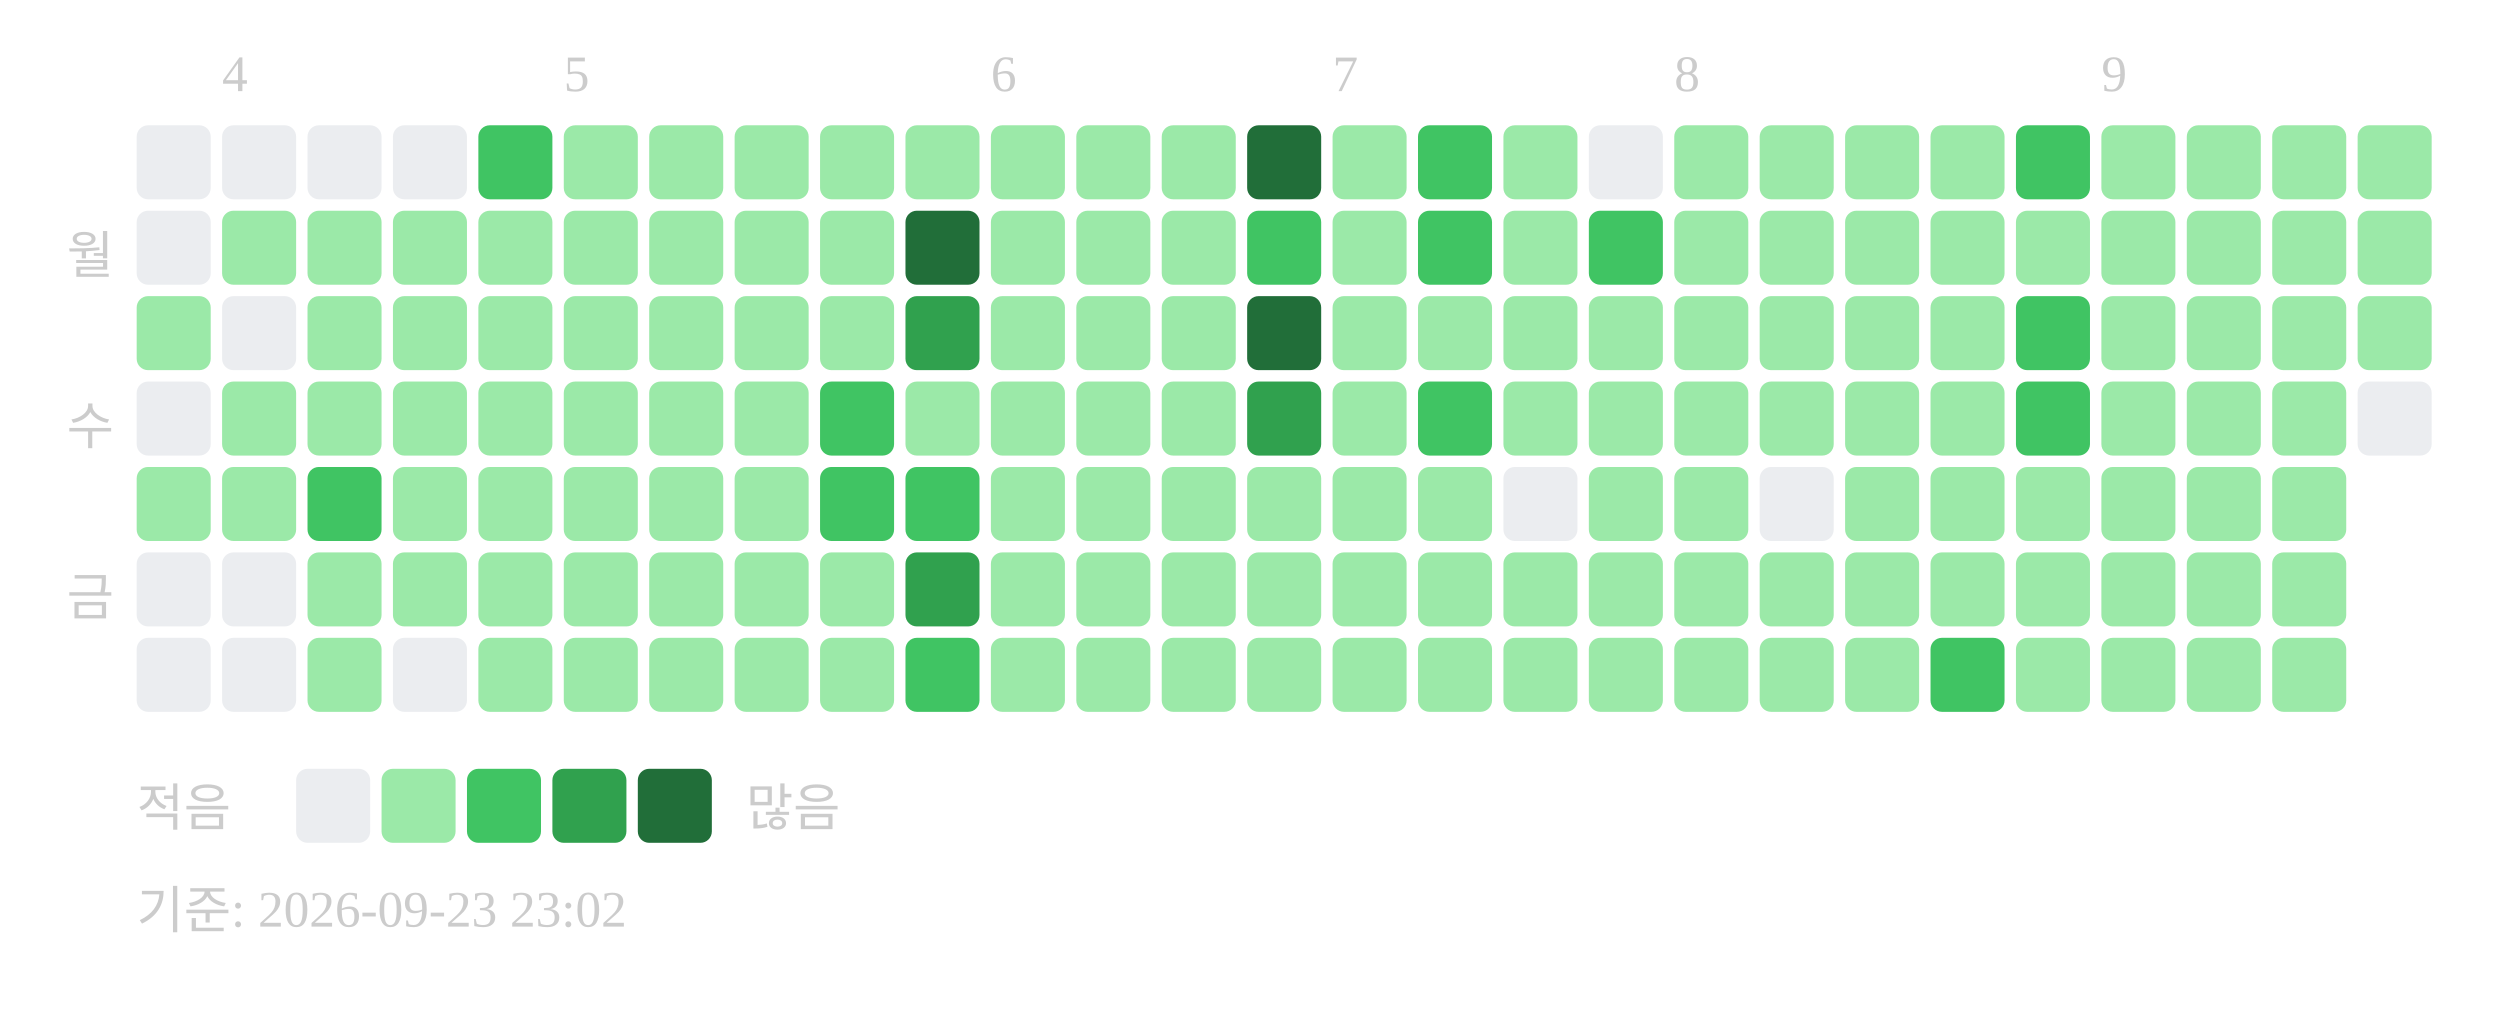
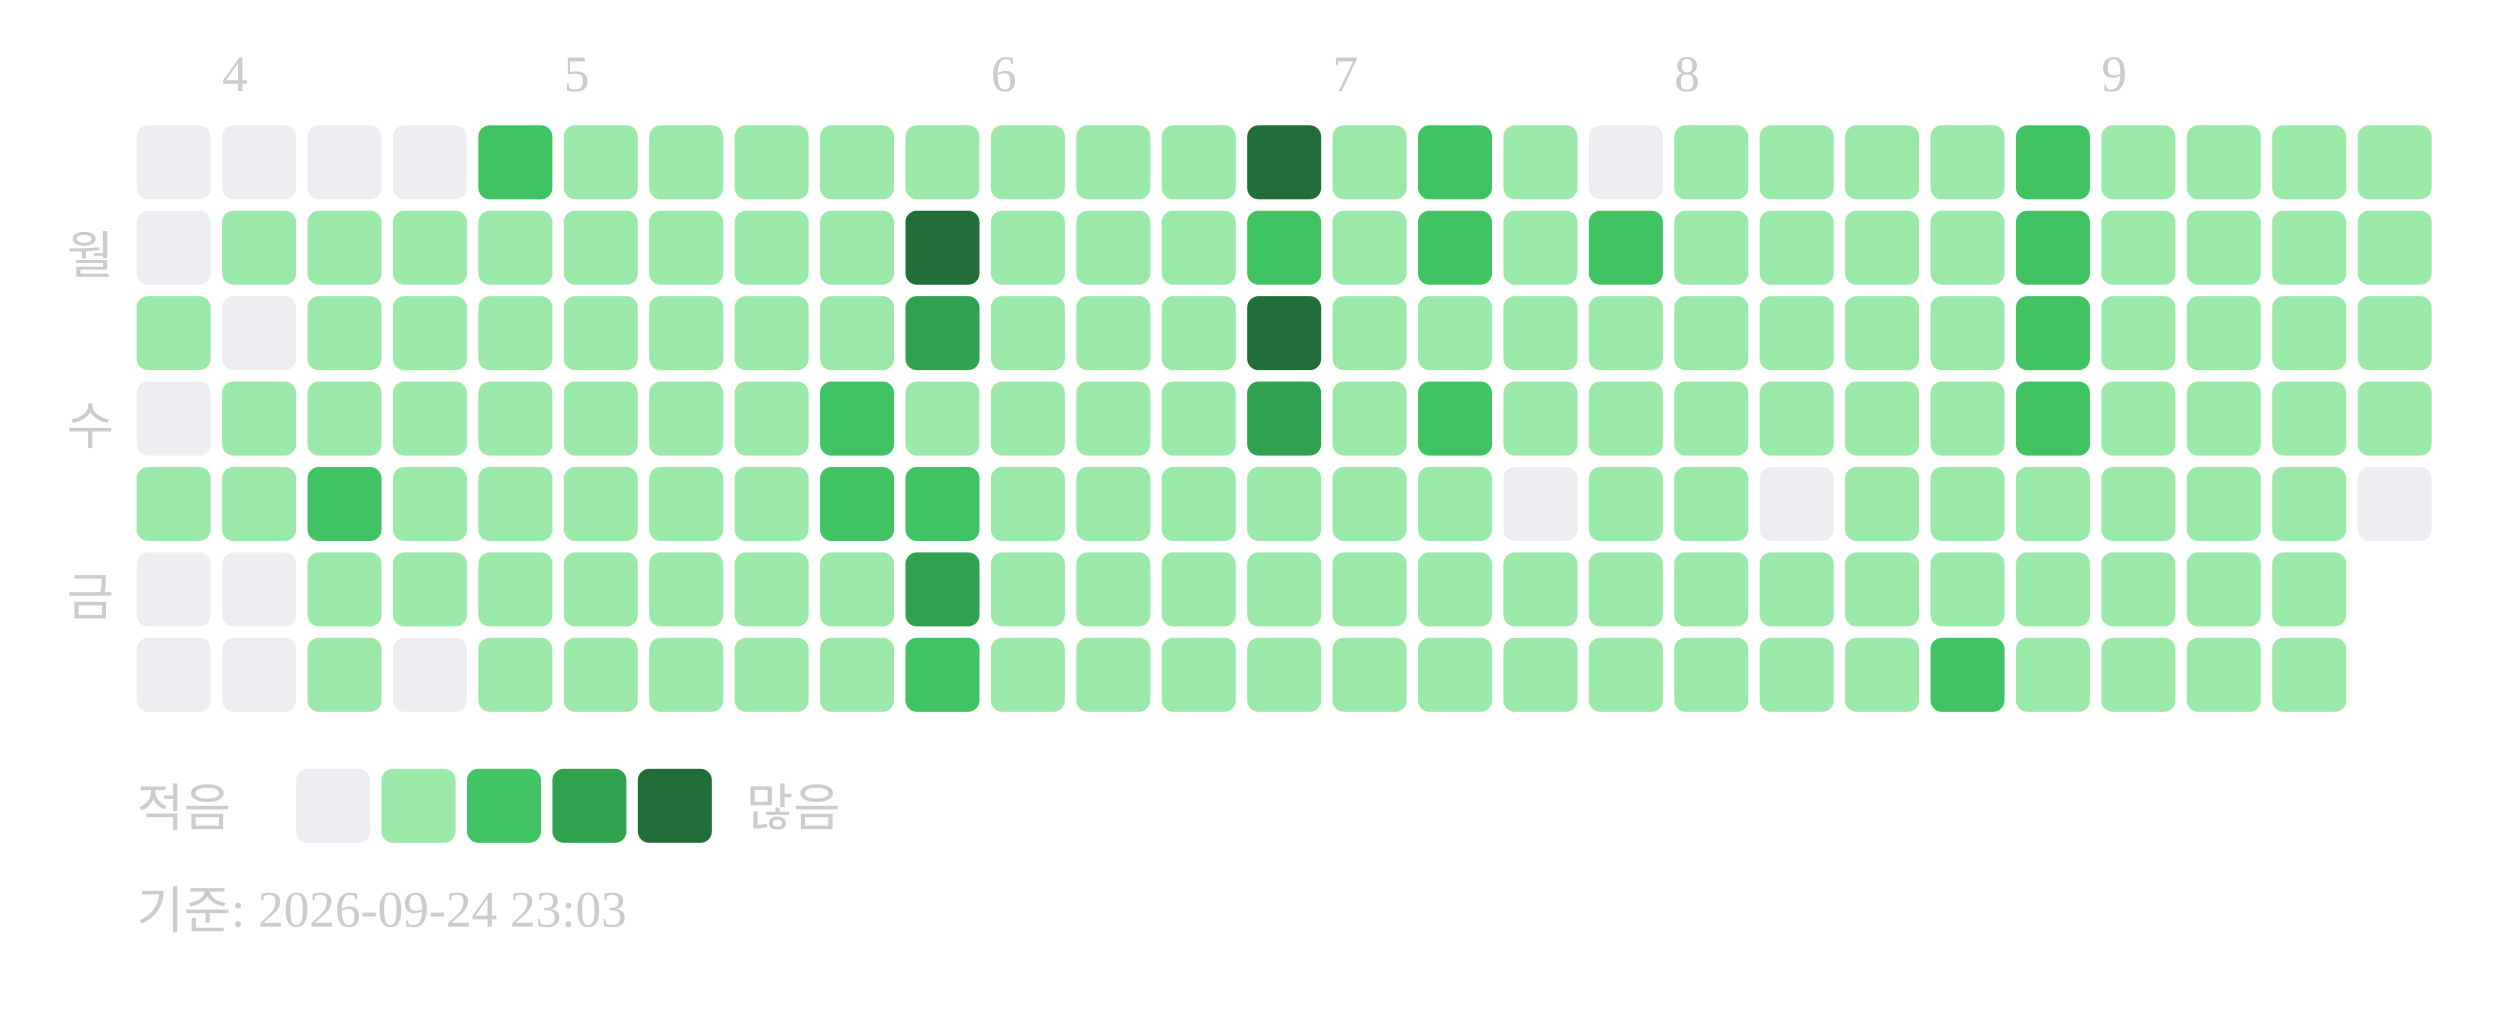
<svg xmlns="http://www.w3.org/2000/svg" width="439" height="181">
  <text x="39" y="16" font-size="9" fill="#cccccc">4</text>
  <text x="99" y="16" font-size="9" fill="#cccccc">5</text>
  <text x="174" y="16" font-size="9" fill="#cccccc">6</text>
  <text x="234" y="16" font-size="9" fill="#cccccc">7</text>
  <text x="294" y="16" font-size="9" fill="#cccccc">8</text>
  <text x="369" y="16" font-size="9" fill="#cccccc">9</text>
  <text x="20" y="48" text-anchor="end" font-size="9" fill="#cccccc">월</text>
  <text x="20" y="78" text-anchor="end" font-size="9" fill="#cccccc">수</text>
  <text x="20" y="108" text-anchor="end" font-size="9" fill="#cccccc">금</text>
  <rect x="24" y="22" width="13" height="13" rx="2" fill="#ebedf0" />
  <rect x="24" y="37" width="13" height="13" rx="2" fill="#ebedf0" />
  <rect x="24" y="52" width="13" height="13" rx="2" fill="#9be9a8" />
  <rect x="24" y="67" width="13" height="13" rx="2" fill="#ebedf0" />
  <rect x="24" y="82" width="13" height="13" rx="2" fill="#9be9a8" />
  <rect x="24" y="97" width="13" height="13" rx="2" fill="#ebedf0" />
  <rect x="24" y="112" width="13" height="13" rx="2" fill="#ebedf0" />
  <rect x="39" y="22" width="13" height="13" rx="2" fill="#ebedf0" />
  <rect x="39" y="37" width="13" height="13" rx="2" fill="#9be9a8" />
  <rect x="39" y="52" width="13" height="13" rx="2" fill="#ebedf0" />
  <rect x="39" y="67" width="13" height="13" rx="2" fill="#9be9a8" />
  <rect x="39" y="82" width="13" height="13" rx="2" fill="#9be9a8" />
  <rect x="39" y="97" width="13" height="13" rx="2" fill="#ebedf0" />
  <rect x="39" y="112" width="13" height="13" rx="2" fill="#ebedf0" />
  <rect x="54" y="22" width="13" height="13" rx="2" fill="#ebedf0" />
  <rect x="54" y="37" width="13" height="13" rx="2" fill="#9be9a8" />
  <rect x="54" y="52" width="13" height="13" rx="2" fill="#9be9a8" />
  <rect x="54" y="67" width="13" height="13" rx="2" fill="#9be9a8" />
  <rect x="54" y="82" width="13" height="13" rx="2" fill="#40c463" />
  <rect x="54" y="97" width="13" height="13" rx="2" fill="#9be9a8" />
  <rect x="54" y="112" width="13" height="13" rx="2" fill="#9be9a8" />
  <rect x="69" y="22" width="13" height="13" rx="2" fill="#ebedf0" />
  <rect x="69" y="37" width="13" height="13" rx="2" fill="#9be9a8" />
  <rect x="69" y="52" width="13" height="13" rx="2" fill="#9be9a8" />
  <rect x="69" y="67" width="13" height="13" rx="2" fill="#9be9a8" />
  <rect x="69" y="82" width="13" height="13" rx="2" fill="#9be9a8" />
  <rect x="69" y="97" width="13" height="13" rx="2" fill="#9be9a8" />
  <rect x="69" y="112" width="13" height="13" rx="2" fill="#ebedf0" />
  <rect x="84" y="22" width="13" height="13" rx="2" fill="#40c463" />
  <rect x="84" y="37" width="13" height="13" rx="2" fill="#9be9a8" />
  <rect x="84" y="52" width="13" height="13" rx="2" fill="#9be9a8" />
  <rect x="84" y="67" width="13" height="13" rx="2" fill="#9be9a8" />
  <rect x="84" y="82" width="13" height="13" rx="2" fill="#9be9a8" />
  <rect x="84" y="97" width="13" height="13" rx="2" fill="#9be9a8" />
  <rect x="84" y="112" width="13" height="13" rx="2" fill="#9be9a8" />
  <rect x="99" y="22" width="13" height="13" rx="2" fill="#9be9a8" />
  <rect x="99" y="37" width="13" height="13" rx="2" fill="#9be9a8" />
  <rect x="99" y="52" width="13" height="13" rx="2" fill="#9be9a8" />
  <rect x="99" y="67" width="13" height="13" rx="2" fill="#9be9a8" />
  <rect x="99" y="82" width="13" height="13" rx="2" fill="#9be9a8" />
  <rect x="99" y="97" width="13" height="13" rx="2" fill="#9be9a8" />
  <rect x="99" y="112" width="13" height="13" rx="2" fill="#9be9a8" />
  <rect x="114" y="22" width="13" height="13" rx="2" fill="#9be9a8" />
  <rect x="114" y="37" width="13" height="13" rx="2" fill="#9be9a8" />
  <rect x="114" y="52" width="13" height="13" rx="2" fill="#9be9a8" />
  <rect x="114" y="67" width="13" height="13" rx="2" fill="#9be9a8" />
  <rect x="114" y="82" width="13" height="13" rx="2" fill="#9be9a8" />
  <rect x="114" y="97" width="13" height="13" rx="2" fill="#9be9a8" />
  <rect x="114" y="112" width="13" height="13" rx="2" fill="#9be9a8" />
  <rect x="129" y="22" width="13" height="13" rx="2" fill="#9be9a8" />
  <rect x="129" y="37" width="13" height="13" rx="2" fill="#9be9a8" />
  <rect x="129" y="52" width="13" height="13" rx="2" fill="#9be9a8" />
  <rect x="129" y="67" width="13" height="13" rx="2" fill="#9be9a8" />
  <rect x="129" y="82" width="13" height="13" rx="2" fill="#9be9a8" />
  <rect x="129" y="97" width="13" height="13" rx="2" fill="#9be9a8" />
  <rect x="129" y="112" width="13" height="13" rx="2" fill="#9be9a8" />
  <rect x="144" y="22" width="13" height="13" rx="2" fill="#9be9a8" />
  <rect x="144" y="37" width="13" height="13" rx="2" fill="#9be9a8" />
  <rect x="144" y="52" width="13" height="13" rx="2" fill="#9be9a8" />
  <rect x="144" y="67" width="13" height="13" rx="2" fill="#40c463" />
  <rect x="144" y="82" width="13" height="13" rx="2" fill="#40c463" />
  <rect x="144" y="97" width="13" height="13" rx="2" fill="#9be9a8" />
  <rect x="144" y="112" width="13" height="13" rx="2" fill="#9be9a8" />
  <rect x="159" y="22" width="13" height="13" rx="2" fill="#9be9a8" />
  <rect x="159" y="37" width="13" height="13" rx="2" fill="#216e39" />
  <rect x="159" y="52" width="13" height="13" rx="2" fill="#30a14e" />
  <rect x="159" y="67" width="13" height="13" rx="2" fill="#9be9a8" />
  <rect x="159" y="82" width="13" height="13" rx="2" fill="#40c463" />
  <rect x="159" y="97" width="13" height="13" rx="2" fill="#30a14e" />
  <rect x="159" y="112" width="13" height="13" rx="2" fill="#40c463" />
  <rect x="174" y="22" width="13" height="13" rx="2" fill="#9be9a8" />
  <rect x="174" y="37" width="13" height="13" rx="2" fill="#9be9a8" />
  <rect x="174" y="52" width="13" height="13" rx="2" fill="#9be9a8" />
  <rect x="174" y="67" width="13" height="13" rx="2" fill="#9be9a8" />
  <rect x="174" y="82" width="13" height="13" rx="2" fill="#9be9a8" />
  <rect x="174" y="97" width="13" height="13" rx="2" fill="#9be9a8" />
  <rect x="174" y="112" width="13" height="13" rx="2" fill="#9be9a8" />
  <rect x="189" y="22" width="13" height="13" rx="2" fill="#9be9a8" />
  <rect x="189" y="37" width="13" height="13" rx="2" fill="#9be9a8" />
  <rect x="189" y="52" width="13" height="13" rx="2" fill="#9be9a8" />
  <rect x="189" y="67" width="13" height="13" rx="2" fill="#9be9a8" />
  <rect x="189" y="82" width="13" height="13" rx="2" fill="#9be9a8" />
  <rect x="189" y="97" width="13" height="13" rx="2" fill="#9be9a8" />
  <rect x="189" y="112" width="13" height="13" rx="2" fill="#9be9a8" />
  <rect x="204" y="22" width="13" height="13" rx="2" fill="#9be9a8" />
  <rect x="204" y="37" width="13" height="13" rx="2" fill="#9be9a8" />
  <rect x="204" y="52" width="13" height="13" rx="2" fill="#9be9a8" />
  <rect x="204" y="67" width="13" height="13" rx="2" fill="#9be9a8" />
  <rect x="204" y="82" width="13" height="13" rx="2" fill="#9be9a8" />
  <rect x="204" y="97" width="13" height="13" rx="2" fill="#9be9a8" />
  <rect x="204" y="112" width="13" height="13" rx="2" fill="#9be9a8" />
  <rect x="219" y="22" width="13" height="13" rx="2" fill="#216e39" />
  <rect x="219" y="37" width="13" height="13" rx="2" fill="#40c463" />
  <rect x="219" y="52" width="13" height="13" rx="2" fill="#216e39" />
  <rect x="219" y="67" width="13" height="13" rx="2" fill="#30a14e" />
  <rect x="219" y="82" width="13" height="13" rx="2" fill="#9be9a8" />
  <rect x="219" y="97" width="13" height="13" rx="2" fill="#9be9a8" />
  <rect x="219" y="112" width="13" height="13" rx="2" fill="#9be9a8" />
  <rect x="234" y="22" width="13" height="13" rx="2" fill="#9be9a8" />
  <rect x="234" y="37" width="13" height="13" rx="2" fill="#9be9a8" />
  <rect x="234" y="52" width="13" height="13" rx="2" fill="#9be9a8" />
  <rect x="234" y="67" width="13" height="13" rx="2" fill="#9be9a8" />
  <rect x="234" y="82" width="13" height="13" rx="2" fill="#9be9a8" />
  <rect x="234" y="97" width="13" height="13" rx="2" fill="#9be9a8" />
  <rect x="234" y="112" width="13" height="13" rx="2" fill="#9be9a8" />
  <rect x="249" y="22" width="13" height="13" rx="2" fill="#40c463" />
  <rect x="249" y="37" width="13" height="13" rx="2" fill="#40c463" />
  <rect x="249" y="52" width="13" height="13" rx="2" fill="#9be9a8" />
  <rect x="249" y="67" width="13" height="13" rx="2" fill="#40c463" />
  <rect x="249" y="82" width="13" height="13" rx="2" fill="#9be9a8" />
  <rect x="249" y="97" width="13" height="13" rx="2" fill="#9be9a8" />
  <rect x="249" y="112" width="13" height="13" rx="2" fill="#9be9a8" />
  <rect x="264" y="22" width="13" height="13" rx="2" fill="#9be9a8" />
  <rect x="264" y="37" width="13" height="13" rx="2" fill="#9be9a8" />
  <rect x="264" y="52" width="13" height="13" rx="2" fill="#9be9a8" />
  <rect x="264" y="67" width="13" height="13" rx="2" fill="#9be9a8" />
  <rect x="264" y="82" width="13" height="13" rx="2" fill="#ebedf0" />
  <rect x="264" y="97" width="13" height="13" rx="2" fill="#9be9a8" />
  <rect x="264" y="112" width="13" height="13" rx="2" fill="#9be9a8" />
  <rect x="279" y="22" width="13" height="13" rx="2" fill="#ebedf0" />
  <rect x="279" y="37" width="13" height="13" rx="2" fill="#40c463" />
  <rect x="279" y="52" width="13" height="13" rx="2" fill="#9be9a8" />
  <rect x="279" y="67" width="13" height="13" rx="2" fill="#9be9a8" />
  <rect x="279" y="82" width="13" height="13" rx="2" fill="#9be9a8" />
  <rect x="279" y="97" width="13" height="13" rx="2" fill="#9be9a8" />
  <rect x="279" y="112" width="13" height="13" rx="2" fill="#9be9a8" />
  <rect x="294" y="22" width="13" height="13" rx="2" fill="#9be9a8" />
  <rect x="294" y="37" width="13" height="13" rx="2" fill="#9be9a8" />
  <rect x="294" y="52" width="13" height="13" rx="2" fill="#9be9a8" />
  <rect x="294" y="67" width="13" height="13" rx="2" fill="#9be9a8" />
  <rect x="294" y="82" width="13" height="13" rx="2" fill="#9be9a8" />
  <rect x="294" y="97" width="13" height="13" rx="2" fill="#9be9a8" />
  <rect x="294" y="112" width="13" height="13" rx="2" fill="#9be9a8" />
  <rect x="309" y="22" width="13" height="13" rx="2" fill="#9be9a8" />
  <rect x="309" y="37" width="13" height="13" rx="2" fill="#9be9a8" />
  <rect x="309" y="52" width="13" height="13" rx="2" fill="#9be9a8" />
  <rect x="309" y="67" width="13" height="13" rx="2" fill="#9be9a8" />
  <rect x="309" y="82" width="13" height="13" rx="2" fill="#ebedf0" />
  <rect x="309" y="97" width="13" height="13" rx="2" fill="#9be9a8" />
  <rect x="309" y="112" width="13" height="13" rx="2" fill="#9be9a8" />
  <rect x="324" y="22" width="13" height="13" rx="2" fill="#9be9a8" />
  <rect x="324" y="37" width="13" height="13" rx="2" fill="#9be9a8" />
  <rect x="324" y="52" width="13" height="13" rx="2" fill="#9be9a8" />
  <rect x="324" y="67" width="13" height="13" rx="2" fill="#9be9a8" />
  <rect x="324" y="82" width="13" height="13" rx="2" fill="#9be9a8" />
  <rect x="324" y="97" width="13" height="13" rx="2" fill="#9be9a8" />
  <rect x="324" y="112" width="13" height="13" rx="2" fill="#9be9a8" />
  <rect x="339" y="22" width="13" height="13" rx="2" fill="#9be9a8" />
  <rect x="339" y="37" width="13" height="13" rx="2" fill="#9be9a8" />
  <rect x="339" y="52" width="13" height="13" rx="2" fill="#9be9a8" />
  <rect x="339" y="67" width="13" height="13" rx="2" fill="#9be9a8" />
  <rect x="339" y="82" width="13" height="13" rx="2" fill="#9be9a8" />
  <rect x="339" y="97" width="13" height="13" rx="2" fill="#9be9a8" />
  <rect x="339" y="112" width="13" height="13" rx="2" fill="#40c463" />
  <rect x="354" y="22" width="13" height="13" rx="2" fill="#40c463" />
-   <rect x="354" y="37" width="13" height="13" rx="2" fill="#9be9a8" />
+   <rect x="354" y="37" width="13" height="13" rx="2" fill="#40c463" />
  <rect x="354" y="52" width="13" height="13" rx="2" fill="#40c463" />
  <rect x="354" y="67" width="13" height="13" rx="2" fill="#40c463" />
  <rect x="354" y="82" width="13" height="13" rx="2" fill="#9be9a8" />
  <rect x="354" y="97" width="13" height="13" rx="2" fill="#9be9a8" />
  <rect x="354" y="112" width="13" height="13" rx="2" fill="#9be9a8" />
  <rect x="369" y="22" width="13" height="13" rx="2" fill="#9be9a8" />
  <rect x="369" y="37" width="13" height="13" rx="2" fill="#9be9a8" />
  <rect x="369" y="52" width="13" height="13" rx="2" fill="#9be9a8" />
  <rect x="369" y="67" width="13" height="13" rx="2" fill="#9be9a8" />
  <rect x="369" y="82" width="13" height="13" rx="2" fill="#9be9a8" />
  <rect x="369" y="97" width="13" height="13" rx="2" fill="#9be9a8" />
  <rect x="369" y="112" width="13" height="13" rx="2" fill="#9be9a8" />
  <rect x="384" y="22" width="13" height="13" rx="2" fill="#9be9a8" />
  <rect x="384" y="37" width="13" height="13" rx="2" fill="#9be9a8" />
  <rect x="384" y="52" width="13" height="13" rx="2" fill="#9be9a8" />
  <rect x="384" y="67" width="13" height="13" rx="2" fill="#9be9a8" />
  <rect x="384" y="82" width="13" height="13" rx="2" fill="#9be9a8" />
  <rect x="384" y="97" width="13" height="13" rx="2" fill="#9be9a8" />
  <rect x="384" y="112" width="13" height="13" rx="2" fill="#9be9a8" />
  <rect x="399" y="22" width="13" height="13" rx="2" fill="#9be9a8" />
  <rect x="399" y="37" width="13" height="13" rx="2" fill="#9be9a8" />
  <rect x="399" y="52" width="13" height="13" rx="2" fill="#9be9a8" />
  <rect x="399" y="67" width="13" height="13" rx="2" fill="#9be9a8" />
  <rect x="399" y="82" width="13" height="13" rx="2" fill="#9be9a8" />
  <rect x="399" y="97" width="13" height="13" rx="2" fill="#9be9a8" />
  <rect x="399" y="112" width="13" height="13" rx="2" fill="#9be9a8" />
  <rect x="414" y="22" width="13" height="13" rx="2" fill="#9be9a8" />
  <rect x="414" y="37" width="13" height="13" rx="2" fill="#9be9a8" />
  <rect x="414" y="52" width="13" height="13" rx="2" fill="#9be9a8" />
-   <rect x="414" y="67" width="13" height="13" rx="2" fill="#ebedf0" />
+   <rect x="414" y="67" width="13" height="13" rx="2" fill="#9be9a8" />
+   <rect x="414" y="82" width="13" height="13" rx="2" fill="#ebedf0" />
  <text x="24" y="145" font-size="9" fill="#cccccc">적음</text>
  <rect x="52" y="135" width="13" height="13" rx="2" fill="#ebedf0" />
  <rect x="67" y="135" width="13" height="13" rx="2" fill="#9be9a8" />
  <rect x="82" y="135" width="13" height="13" rx="2" fill="#40c463" />
  <rect x="97" y="135" width="13" height="13" rx="2" fill="#30a14e" />
  <rect x="112" y="135" width="13" height="13" rx="2" fill="#216e39" />
  <text x="131" y="145" font-size="9" fill="#cccccc">많음</text>
-   <text x="24" y="163" font-size="9" fill="#cccccc">기준: 2026-09-23 23:02</text>
+   <text x="24" y="163" font-size="9" fill="#cccccc">기준: 2026-09-24 23:03</text>
</svg>
